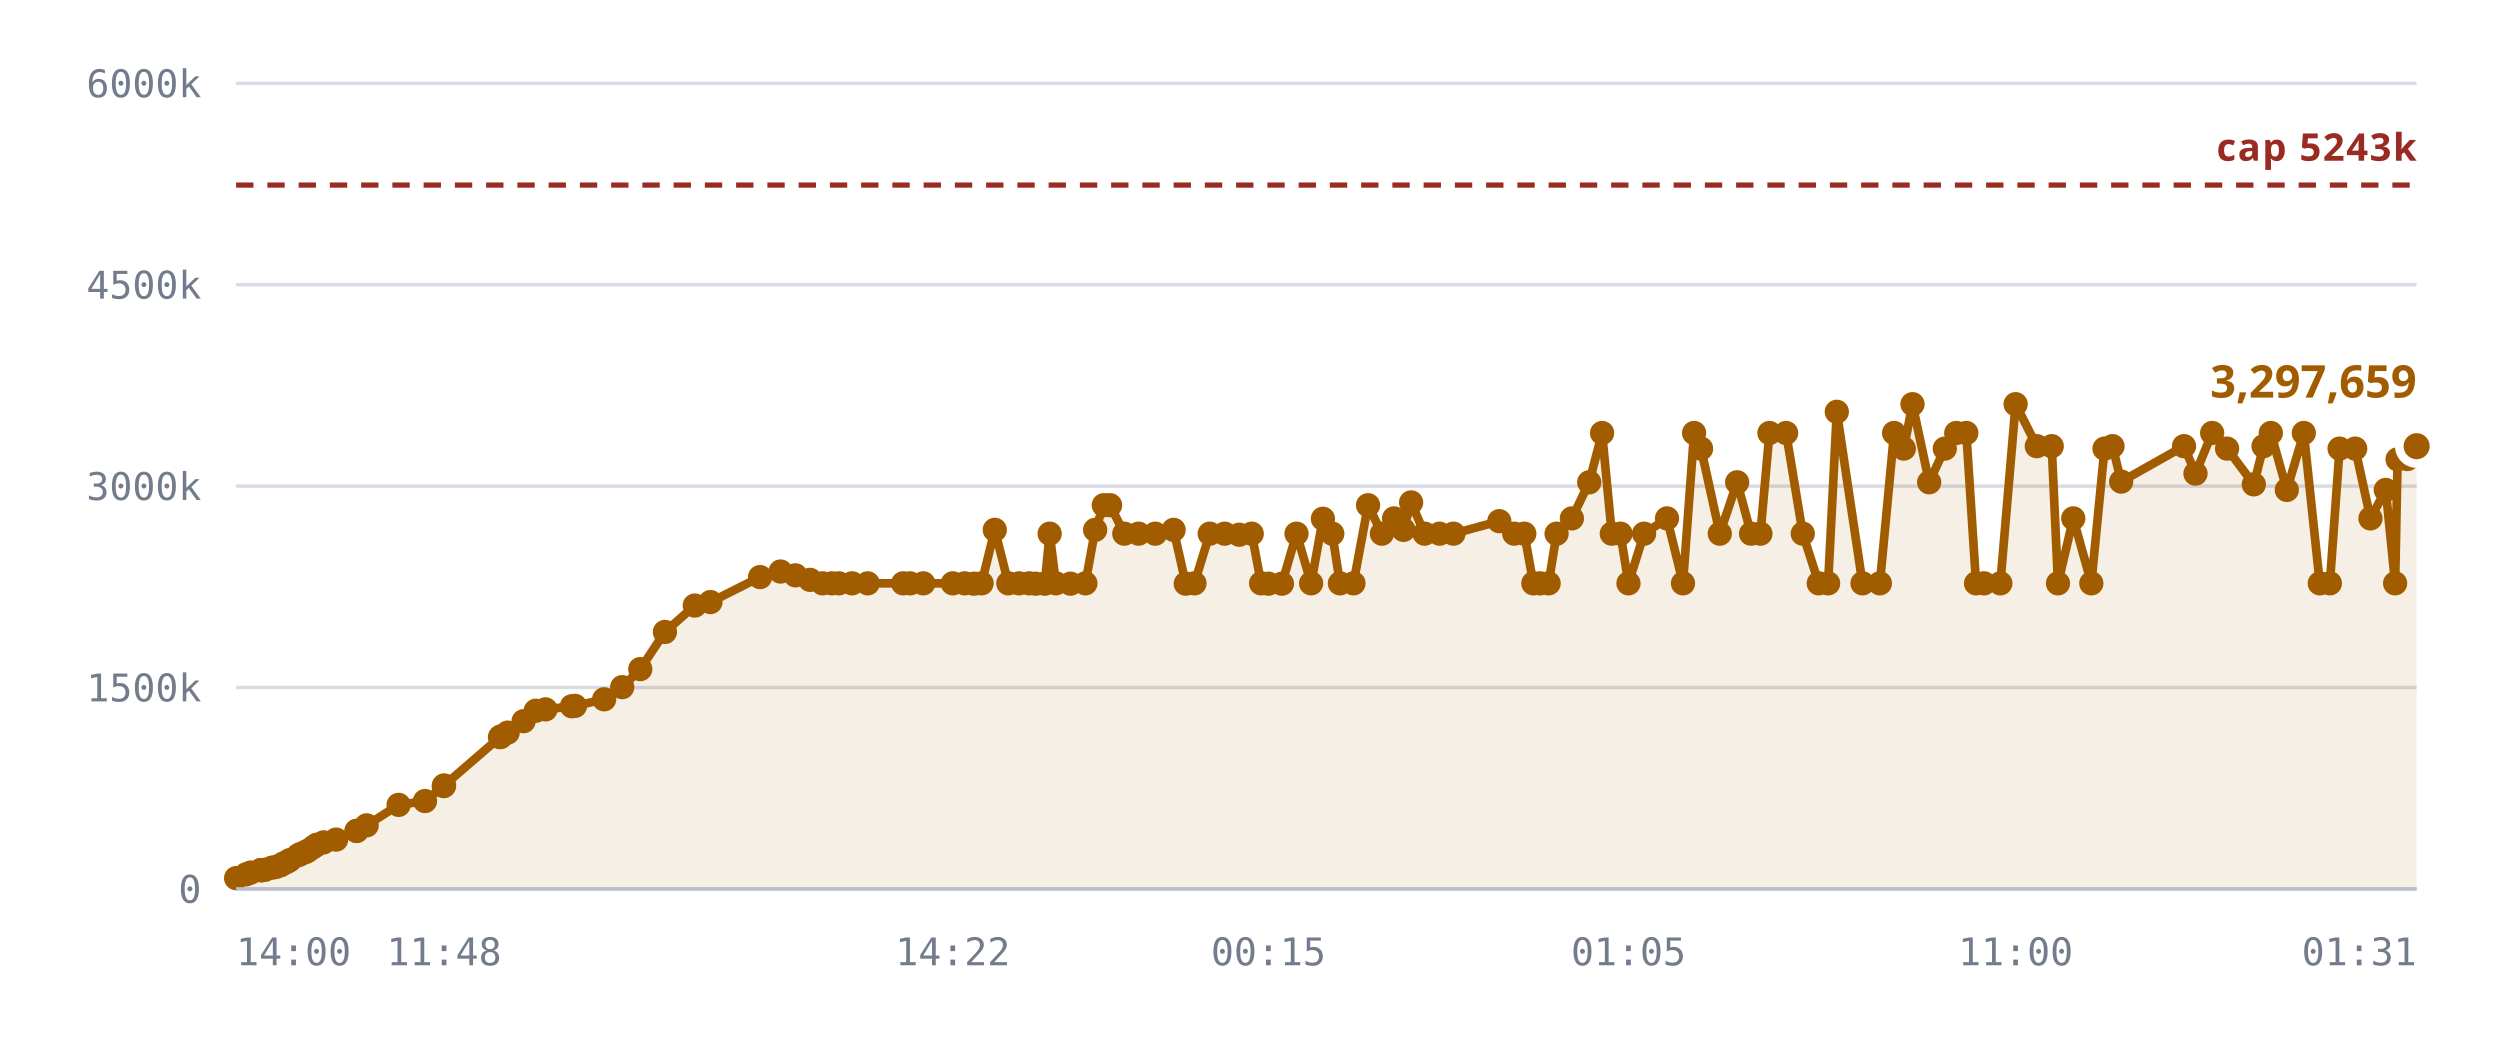
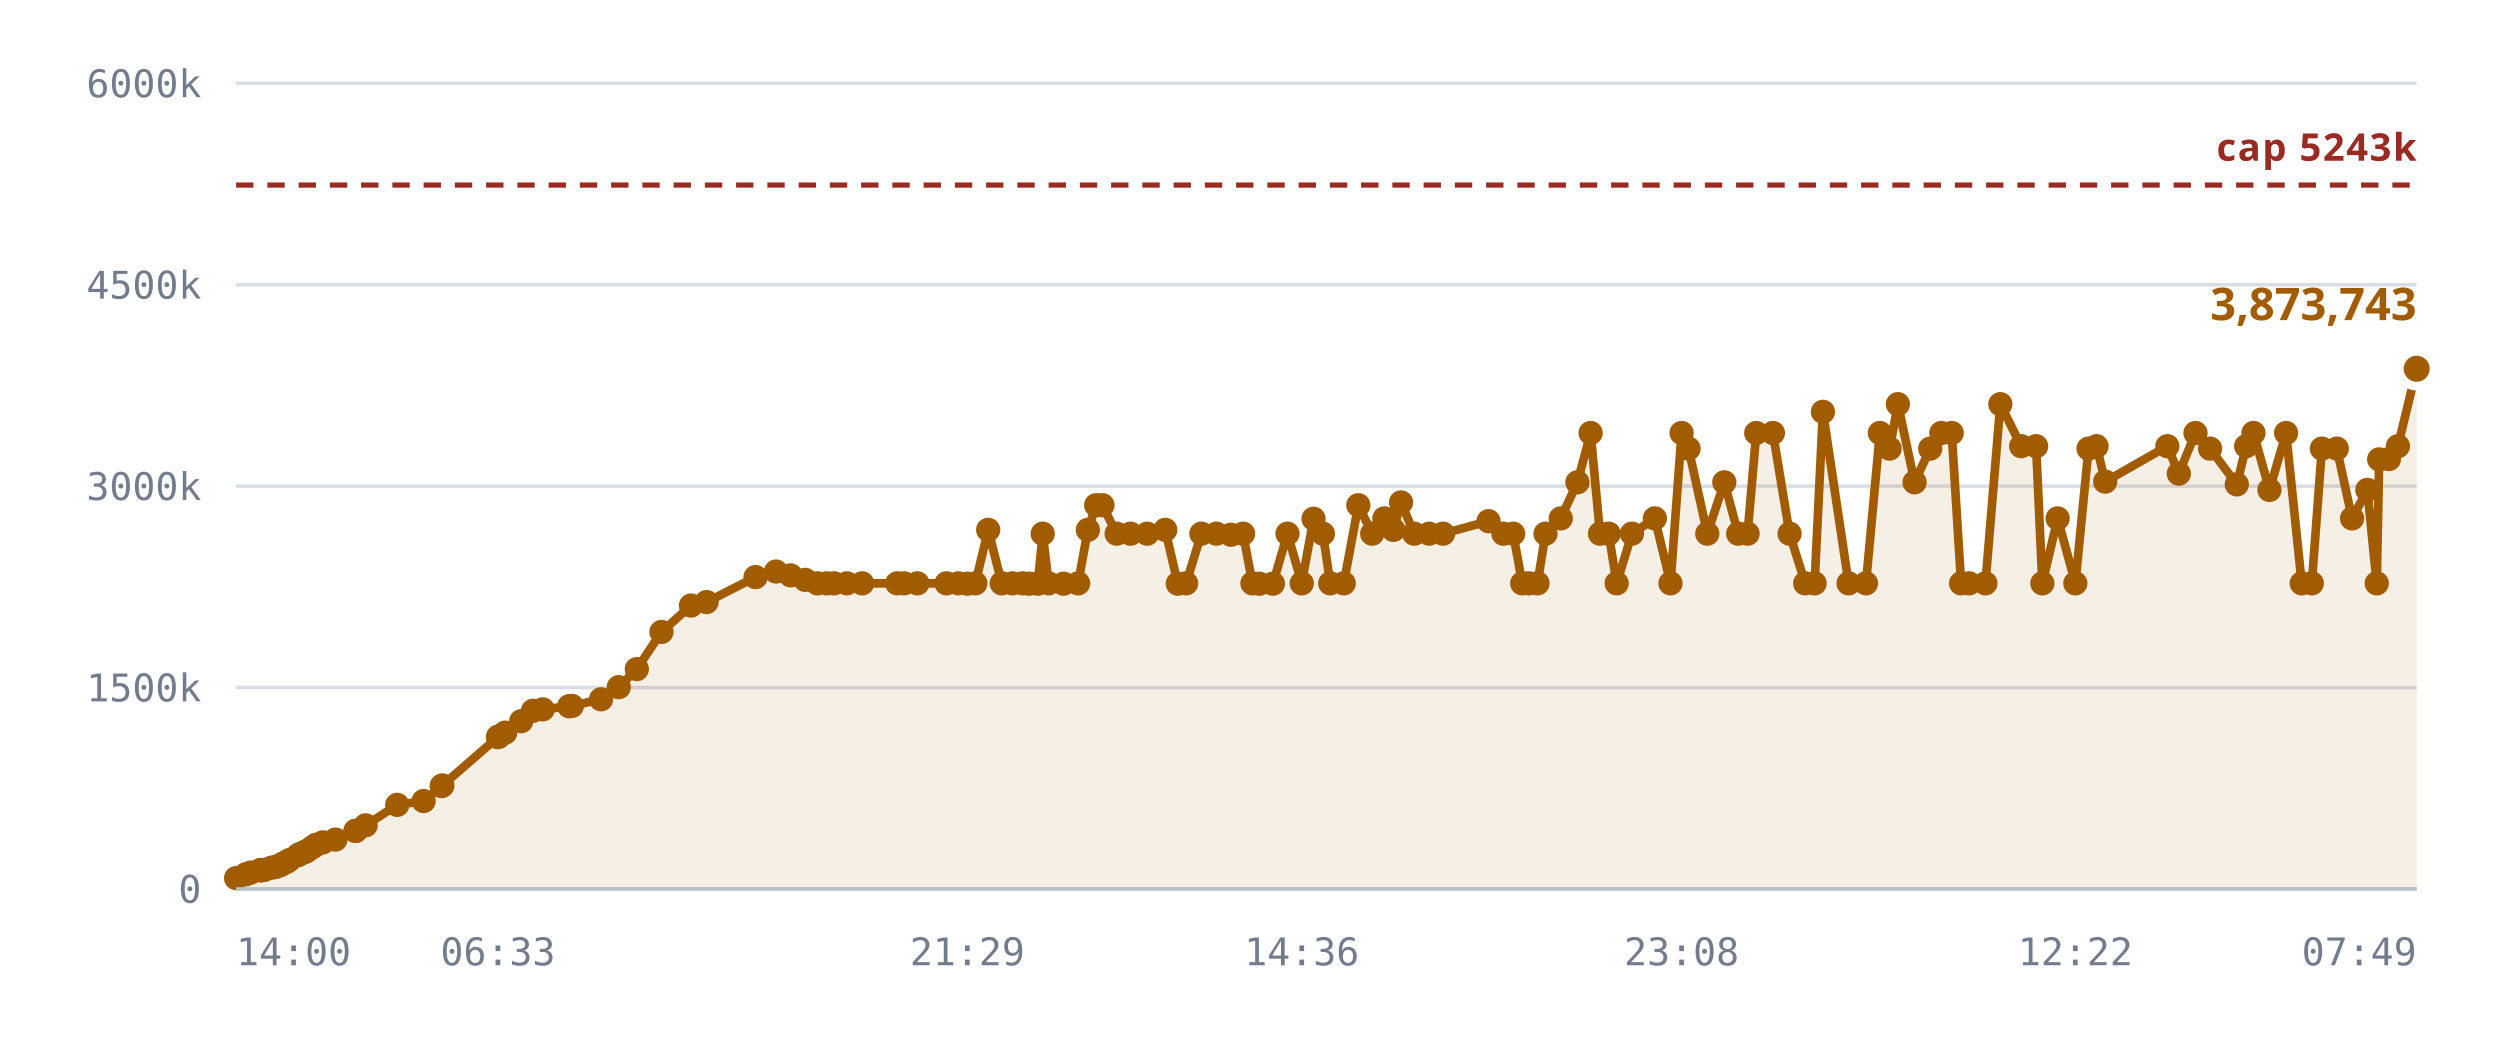
<svg xmlns="http://www.w3.org/2000/svg" viewBox="0 0 720 300" role="img" aria-label="Notes stored against the 5,242,880 cap">
  <style>
    .grid      { stroke: var(--chart-grid, #d8dce4); stroke-width: 1; }
    .cap       { stroke: var(--chart-cap, #9a2b22); stroke-width: 1.5; stroke-dasharray: 5 4; }
    .cap-label { fill: var(--chart-cap, #9a2b22); font: 600 11px Archivo, system-ui, sans-serif; letter-spacing: .04em; }
    .tick      { fill: var(--chart-muted, #737c8c); font: 500 11px "IBM Plex Mono", ui-monospace, monospace; }
    .tick-y    { text-anchor: end; }
    .tick-x    { text-anchor: middle; }
    .series    { fill: none; stroke: var(--chart-line, #a25c00); stroke-width: 2.5; stroke-linejoin: round; stroke-linecap: round; }
    .fill      { fill: var(--chart-fill, rgba(162,92,0,.10)); stroke: none; }
    .dot       { fill: var(--chart-line, #a25c00); }
    .dot-last  { stroke: var(--chart-bg, #fff); stroke-width: 2.5; }
    .end-label { fill: var(--chart-line, #a25c00); font: 700 13px Archivo, system-ui, sans-serif; }
    .axis      { stroke: var(--chart-axis, #b9bfca); stroke-width: 1; }
  </style>
  <line x1="68" y1="256.0" x2="696" y2="256.0" class="grid" />
  <text x="58" y="260.0" class="tick tick-y">0</text>
  <line x1="68" y1="198.0" x2="696" y2="198.0" class="grid" />
  <text x="58" y="202.0" class="tick tick-y">1500k</text>
  <line x1="68" y1="140.0" x2="696" y2="140.0" class="grid" />
  <text x="58" y="144.0" class="tick tick-y">3000k</text>
  <line x1="68" y1="82.0" x2="696" y2="82.0" class="grid" />
  <text x="58" y="86.0" class="tick tick-y">4500k</text>
  <line x1="68" y1="24.0" x2="696" y2="24.0" class="grid" />
  <text x="58" y="28.0" class="tick tick-y">6000k</text>
-   <path d="M68.0,252.9 L70.9,251.8 L72.2,251.3 L75.1,250.6 L75.2,250.6 L75.3,250.6 L75.5,250.6 L76.3,250.5 L78.3,249.9 L79.4,249.7 L80.8,249.2 L81.6,248.7 L82.7,248.2 L83.5,247.7 L85.9,246.3 L86.7,245.9 L88.0,245.4 L88.7,245.0 L90.2,244.0 L91.2,243.3 L93.2,242.6 L96.8,241.8 L102.7,239.3 L102.7,239.3 L105.6,237.7 L114.8,231.8 L122.4,230.7 L127.8,226.4 L127.9,226.2 L144.0,212.3 L144.2,212.2 L144.3,212.1 L146.2,211.0 L150.8,207.7 L154.3,204.7 L157.1,204.3 L164.7,203.4 L165.6,203.3 L174.0,201.4 L179.2,197.9 L184.4,192.7 L191.5,182.0 L200.1,174.4 L204.6,173.4 L218.9,166.2 L224.8,164.6 L229.1,165.7 L233.3,167.0 L236.9,168.0 L239.6,168.0 L241.6,168.0 L245.4,168.0 L249.9,168.0 L260.1,168.0 L262.1,168.0 L265.9,168.0 L274.4,168.0 L277.8,168.0 L280.5,168.1 L282.7,168.0 L286.5,152.6 L290.4,168.0 L293.5,168.0 L296.4,168.0 L298.3,168.1 L300.9,168.1 L302.3,153.7 L304.1,168.0 L308.3,168.1 L312.6,168.0 L315.4,152.6 L317.9,145.5 L319.7,145.5 L323.8,153.7 L327.9,153.7 L332.7,153.7 L338.0,152.6 L341.5,168.1 L344.0,168.0 L348.4,153.7 L352.7,153.7 L356.9,154.0 L360.5,153.7 L363.2,168.0 L365.3,168.1 L369.2,168.1 L373.4,153.7 L377.6,168.0 L381.0,149.4 L383.7,153.7 L385.9,168.0 L389.8,168.0 L394.0,145.5 L398.0,153.7 L401.5,149.3 L404.2,152.6 L406.4,144.7 L410.3,153.7 L414.6,153.7 L418.6,153.7 L431.8,150.1 L436.1,153.7 L439.0,153.7 L441.6,168.0 L443.5,168.0 L446.0,168.0 L448.3,153.7 L452.7,149.3 L457.7,138.9 L461.4,124.7 L464.2,153.7 L466.7,153.7 L469.0,168.0 L473.5,153.7 L480.1,149.3 L484.7,168.0 L487.9,124.7 L489.9,129.2 L495.3,153.7 L500.3,138.9 L504.3,153.7 L507.0,153.7 L509.6,124.7 L514.4,124.7 L519.2,153.7 L523.8,168.0 L526.5,168.0 L529.0,118.6 L536.4,168.0 L541.4,168.0 L545.5,124.7 L548.3,129.2 L550.8,116.4 L555.6,138.9 L560.1,129.2 L563.4,124.7 L566.3,124.7 L569.1,168.0 L571.4,168.0 L576.1,168.0 L580.5,116.4 L586.6,128.5 L590.9,128.5 L592.7,168.0 L597.1,149.3 L602.3,168.0 L606.1,129.2 L608.4,128.5 L610.9,138.7 L629.0,128.5 L632.3,136.4 L637.1,124.7 L641.4,129.2 L649.1,139.5 L651.9,128.5 L654.0,124.7 L658.6,141.1 L663.5,124.7 L668.1,168.0 L671.0,168.0 L673.8,129.2 L678.3,129.2 L682.7,149.3 L687.1,141.1 L689.8,168.0 L690.5,132.3 L693.3,132.2 L696.0,128.5 L696.0,256.0 L68.0,256.0 Z" class="fill" />
+   <path d="M68.0,252.9 L70.8,251.8 L72.2,251.3 L75.0,250.6 L75.1,250.6 L75.2,250.6 L75.4,250.6 L76.2,250.5 L78.2,249.9 L79.3,249.7 L80.7,249.2 L81.5,248.7 L82.6,248.2 L83.3,247.7 L85.8,246.3 L86.5,245.9 L87.8,245.4 L88.5,245.0 L90.0,244.0 L91.0,243.3 L93.0,242.6 L96.6,241.8 L102.4,239.3 L102.4,239.3 L105.3,237.7 L114.4,231.8 L122.0,230.7 L127.2,226.4 L127.4,226.2 L143.4,212.3 L143.5,212.2 L143.6,212.1 L145.5,211.0 L150.1,207.7 L153.5,204.7 L156.3,204.3 L163.9,203.4 L164.7,203.3 L173.1,201.4 L178.2,197.9 L183.4,192.7 L190.5,182.0 L199.0,174.4 L203.5,173.4 L217.6,166.2 L223.5,164.6 L227.7,165.7 L231.9,167.0 L235.4,168.0 L238.1,168.0 L240.2,168.0 L243.9,168.0 L248.3,168.0 L258.4,168.0 L260.4,168.0 L264.2,168.0 L272.6,168.0 L276.0,168.0 L278.6,168.1 L280.9,168.0 L284.6,152.6 L288.5,168.0 L291.6,168.0 L294.5,168.0 L296.4,168.1 L298.9,168.1 L300.3,153.7 L302.0,168.0 L306.3,168.1 L310.5,168.0 L313.3,152.6 L315.7,145.5 L317.5,145.5 L321.6,153.7 L325.6,153.7 L330.4,153.7 L335.6,152.6 L339.2,168.1 L341.6,168.0 L346.0,153.7 L350.3,153.7 L354.5,154.0 L358.0,153.7 L360.7,168.0 L362.7,168.1 L366.6,168.1 L370.8,153.7 L374.9,168.0 L378.3,149.4 L381.0,153.7 L383.1,168.0 L387.0,168.0 L391.2,145.5 L395.2,153.7 L398.7,149.3 L401.3,152.6 L403.5,144.7 L407.3,153.7 L411.6,153.7 L415.6,153.7 L428.7,150.1 L433.0,153.7 L435.8,153.7 L438.4,168.0 L440.3,168.0 L442.8,168.0 L445.1,153.7 L449.5,149.3 L454.3,138.9 L458.1,124.7 L460.8,153.7 L463.3,153.7 L465.6,168.0 L470.0,153.7 L476.6,149.3 L481.1,168.0 L484.3,124.7 L486.3,129.2 L491.7,153.7 L496.6,138.9 L500.6,153.7 L503.3,153.7 L505.8,124.7 L510.6,124.7 L515.4,153.7 L519.9,168.0 L522.6,168.0 L525.0,118.6 L532.4,168.0 L537.4,168.0 L541.4,124.7 L544.2,129.2 L546.6,116.4 L551.4,138.9 L555.9,129.2 L559.1,124.7 L562.1,124.7 L564.8,168.0 L567.1,168.0 L571.8,168.0 L576.1,116.4 L582.1,128.5 L586.4,128.5 L588.2,168.0 L592.6,149.3 L597.7,168.0 L601.5,129.2 L603.8,128.5 L606.3,138.7 L624.2,128.5 L627.5,136.4 L632.3,124.7 L636.5,129.2 L644.2,139.5 L646.9,128.5 L649.0,124.7 L653.6,141.1 L658.4,124.7 L662.9,168.0 L665.8,168.0 L668.7,129.2 L673.0,129.2 L677.4,149.3 L681.8,141.1 L684.5,168.0 L685.2,132.3 L688.0,132.2 L690.6,128.5 L696.0,106.2 L696.0,256.0 L68.0,256.0 Z" class="fill" />
  <line x1="68" y1="53.3" x2="696" y2="53.3" class="cap" />
  <text x="696" y="46.3" class="cap-label" text-anchor="end">cap 5243k</text>
-   <path d="M68.0,252.9 L70.9,251.8 L72.2,251.3 L75.1,250.6 L75.2,250.6 L75.3,250.6 L75.5,250.6 L76.3,250.5 L78.3,249.9 L79.4,249.7 L80.8,249.2 L81.6,248.7 L82.7,248.2 L83.5,247.7 L85.9,246.3 L86.7,245.9 L88.0,245.4 L88.7,245.0 L90.2,244.0 L91.2,243.3 L93.2,242.6 L96.8,241.8 L102.7,239.3 L102.7,239.3 L105.6,237.7 L114.8,231.8 L122.4,230.7 L127.8,226.4 L127.9,226.2 L144.0,212.3 L144.2,212.2 L144.3,212.1 L146.2,211.0 L150.8,207.7 L154.3,204.7 L157.1,204.3 L164.7,203.4 L165.6,203.3 L174.0,201.4 L179.2,197.9 L184.4,192.7 L191.5,182.0 L200.1,174.4 L204.6,173.4 L218.9,166.2 L224.8,164.6 L229.1,165.7 L233.3,167.0 L236.9,168.0 L239.6,168.0 L241.6,168.0 L245.4,168.0 L249.9,168.0 L260.1,168.0 L262.1,168.0 L265.9,168.0 L274.4,168.0 L277.8,168.0 L280.5,168.1 L282.7,168.0 L286.5,152.6 L290.4,168.0 L293.5,168.0 L296.4,168.0 L298.3,168.1 L300.9,168.1 L302.3,153.7 L304.1,168.0 L308.3,168.1 L312.6,168.0 L315.4,152.6 L317.9,145.5 L319.7,145.5 L323.8,153.7 L327.9,153.7 L332.7,153.7 L338.0,152.6 L341.5,168.1 L344.0,168.0 L348.4,153.7 L352.7,153.7 L356.9,154.0 L360.5,153.7 L363.2,168.0 L365.3,168.1 L369.2,168.1 L373.4,153.7 L377.6,168.0 L381.0,149.4 L383.7,153.7 L385.9,168.0 L389.8,168.0 L394.0,145.5 L398.0,153.7 L401.5,149.3 L404.2,152.6 L406.4,144.7 L410.3,153.7 L414.6,153.7 L418.6,153.7 L431.8,150.1 L436.1,153.7 L439.0,153.7 L441.6,168.0 L443.5,168.0 L446.0,168.0 L448.3,153.7 L452.7,149.3 L457.7,138.9 L461.4,124.7 L464.2,153.7 L466.7,153.7 L469.0,168.0 L473.5,153.7 L480.1,149.3 L484.7,168.0 L487.9,124.7 L489.9,129.2 L495.3,153.7 L500.3,138.9 L504.3,153.7 L507.0,153.7 L509.6,124.7 L514.4,124.7 L519.2,153.7 L523.8,168.0 L526.5,168.0 L529.0,118.6 L536.4,168.0 L541.4,168.0 L545.5,124.7 L548.3,129.2 L550.8,116.4 L555.6,138.9 L560.1,129.2 L563.4,124.7 L566.3,124.7 L569.1,168.0 L571.4,168.0 L576.1,168.0 L580.5,116.4 L586.6,128.5 L590.9,128.5 L592.7,168.0 L597.1,149.3 L602.3,168.0 L606.1,129.2 L608.4,128.5 L610.9,138.7 L629.0,128.5 L632.3,136.4 L637.1,124.7 L641.4,129.2 L649.1,139.5 L651.9,128.5 L654.0,124.7 L658.6,141.1 L663.5,124.7 L668.1,168.0 L671.0,168.0 L673.8,129.2 L678.3,129.2 L682.7,149.3 L687.1,141.1 L689.8,168.0 L690.5,132.3 L693.3,132.2 L696.0,128.5" class="series" />
+   <path d="M68.0,252.9 L70.8,251.8 L72.2,251.3 L75.0,250.6 L75.1,250.6 L75.2,250.6 L75.4,250.6 L76.2,250.5 L78.2,249.9 L79.3,249.7 L80.7,249.2 L81.5,248.7 L82.6,248.2 L83.3,247.7 L85.8,246.3 L86.5,245.9 L87.8,245.4 L88.5,245.0 L90.0,244.0 L91.0,243.3 L93.0,242.6 L96.6,241.8 L102.4,239.3 L102.4,239.3 L105.3,237.7 L114.4,231.8 L122.0,230.7 L127.2,226.4 L127.4,226.2 L143.4,212.3 L143.5,212.2 L143.6,212.1 L145.5,211.0 L150.1,207.7 L153.5,204.7 L156.3,204.3 L163.9,203.4 L164.7,203.3 L173.1,201.4 L178.2,197.9 L183.4,192.7 L190.5,182.0 L199.0,174.4 L203.5,173.4 L217.6,166.2 L223.5,164.6 L227.7,165.7 L231.9,167.0 L235.4,168.0 L238.1,168.0 L240.2,168.0 L243.9,168.0 L248.3,168.0 L258.4,168.0 L260.4,168.0 L264.2,168.0 L272.6,168.0 L276.0,168.0 L278.6,168.1 L280.9,168.0 L284.6,152.6 L288.5,168.0 L291.6,168.0 L294.5,168.0 L296.4,168.1 L298.9,168.1 L300.3,153.7 L302.0,168.0 L306.3,168.1 L310.5,168.0 L313.3,152.6 L315.7,145.5 L317.5,145.5 L321.6,153.7 L325.6,153.7 L330.4,153.7 L335.6,152.6 L339.2,168.1 L341.6,168.0 L346.0,153.7 L350.3,153.7 L354.5,154.0 L358.0,153.7 L360.7,168.0 L362.7,168.1 L366.6,168.1 L370.8,153.7 L374.9,168.0 L378.3,149.4 L381.0,153.7 L383.1,168.0 L387.0,168.0 L391.2,145.5 L395.2,153.7 L398.7,149.3 L401.3,152.6 L403.5,144.7 L407.3,153.7 L411.6,153.7 L415.6,153.7 L428.7,150.1 L433.0,153.7 L435.8,153.7 L438.4,168.0 L440.3,168.0 L442.8,168.0 L445.1,153.7 L449.5,149.3 L454.3,138.9 L458.1,124.7 L460.8,153.7 L463.3,153.7 L465.6,168.0 L470.0,153.7 L476.6,149.3 L481.1,168.0 L484.3,124.7 L486.3,129.2 L491.7,153.7 L496.6,138.9 L500.6,153.7 L503.3,153.7 L505.8,124.7 L510.6,124.7 L515.4,153.7 L519.9,168.0 L522.6,168.0 L525.0,118.6 L532.4,168.0 L537.4,168.0 L541.4,124.7 L544.2,129.2 L546.6,116.4 L551.4,138.9 L555.9,129.2 L559.1,124.7 L562.1,124.7 L564.8,168.0 L567.1,168.0 L571.8,168.0 L576.1,116.4 L582.1,128.5 L586.4,128.5 L588.2,168.0 L592.6,149.3 L597.7,168.0 L601.5,129.2 L603.8,128.5 L606.3,138.7 L624.2,128.5 L627.5,136.4 L632.3,124.7 L636.5,129.2 L644.2,139.5 L646.9,128.5 L649.0,124.7 L653.6,141.1 L658.4,124.7 L662.9,168.0 L665.8,168.0 L668.7,129.2 L673.0,129.2 L677.4,149.3 L681.8,141.1 L684.5,168.0 L685.2,132.3 L688.0,132.2 L690.6,128.5 L696.0,106.2" class="series" />
  <circle cx="68.0" cy="252.9" r="3.5" class="dot" />
-   <circle cx="70.9" cy="251.8" r="3.5" class="dot" />
+   <circle cx="70.8" cy="251.8" r="3.5" class="dot" />
  <circle cx="72.2" cy="251.3" r="3.5" class="dot" />
+   <circle cx="75.0" cy="250.6" r="3.5" class="dot" />
  <circle cx="75.1" cy="250.6" r="3.5" class="dot" />
  <circle cx="75.2" cy="250.6" r="3.5" class="dot" />
-   <circle cx="75.3" cy="250.6" r="3.5" class="dot" />
-   <circle cx="75.5" cy="250.6" r="3.5" class="dot" />
-   <circle cx="76.3" cy="250.5" r="3.5" class="dot" />
-   <circle cx="78.3" cy="249.9" r="3.5" class="dot" />
-   <circle cx="79.4" cy="249.7" r="3.5" class="dot" />
-   <circle cx="80.8" cy="249.2" r="3.5" class="dot" />
-   <circle cx="81.6" cy="248.7" r="3.5" class="dot" />
-   <circle cx="82.7" cy="248.2" r="3.5" class="dot" />
-   <circle cx="83.5" cy="247.7" r="3.5" class="dot" />
-   <circle cx="85.9" cy="246.3" r="3.5" class="dot" />
-   <circle cx="86.7" cy="245.9" r="3.5" class="dot" />
-   <circle cx="88.0" cy="245.4" r="3.5" class="dot" />
-   <circle cx="88.7" cy="245.0" r="3.5" class="dot" />
-   <circle cx="90.2" cy="244.0" r="3.5" class="dot" />
-   <circle cx="91.2" cy="243.3" r="3.5" class="dot" />
-   <circle cx="93.2" cy="242.6" r="3.5" class="dot" />
-   <circle cx="96.8" cy="241.8" r="3.5" class="dot" />
-   <circle cx="102.7" cy="239.3" r="3.5" class="dot" />
-   <circle cx="102.7" cy="239.3" r="3.5" class="dot" />
-   <circle cx="105.6" cy="237.7" r="3.5" class="dot" />
-   <circle cx="114.8" cy="231.8" r="3.5" class="dot" />
-   <circle cx="122.4" cy="230.7" r="3.5" class="dot" />
-   <circle cx="127.8" cy="226.4" r="3.5" class="dot" />
-   <circle cx="127.9" cy="226.2" r="3.5" class="dot" />
-   <circle cx="144.0" cy="212.3" r="3.5" class="dot" />
-   <circle cx="144.2" cy="212.2" r="3.5" class="dot" />
-   <circle cx="144.3" cy="212.1" r="3.5" class="dot" />
-   <circle cx="146.2" cy="211.0" r="3.5" class="dot" />
-   <circle cx="150.8" cy="207.7" r="3.5" class="dot" />
-   <circle cx="154.3" cy="204.7" r="3.5" class="dot" />
-   <circle cx="157.1" cy="204.3" r="3.5" class="dot" />
-   <circle cx="164.7" cy="203.4" r="3.5" class="dot" />
-   <circle cx="165.6" cy="203.3" r="3.5" class="dot" />
-   <circle cx="174.0" cy="201.4" r="3.5" class="dot" />
-   <circle cx="179.2" cy="197.9" r="3.5" class="dot" />
-   <circle cx="184.4" cy="192.7" r="3.5" class="dot" />
-   <circle cx="191.5" cy="182.0" r="3.5" class="dot" />
-   <circle cx="200.1" cy="174.4" r="3.5" class="dot" />
-   <circle cx="204.6" cy="173.4" r="3.5" class="dot" />
-   <circle cx="218.9" cy="166.2" r="3.5" class="dot" />
-   <circle cx="224.8" cy="164.6" r="3.5" class="dot" />
-   <circle cx="229.1" cy="165.7" r="3.5" class="dot" />
-   <circle cx="233.3" cy="167.0" r="3.5" class="dot" />
-   <circle cx="236.9" cy="168.0" r="3.5" class="dot" />
-   <circle cx="239.6" cy="168.0" r="3.5" class="dot" />
-   <circle cx="241.6" cy="168.0" r="3.5" class="dot" />
-   <circle cx="245.4" cy="168.0" r="3.5" class="dot" />
-   <circle cx="249.9" cy="168.0" r="3.5" class="dot" />
-   <circle cx="260.1" cy="168.0" r="3.5" class="dot" />
-   <circle cx="262.1" cy="168.0" r="3.5" class="dot" />
-   <circle cx="265.9" cy="168.0" r="3.5" class="dot" />
-   <circle cx="274.4" cy="168.0" r="3.5" class="dot" />
-   <circle cx="277.8" cy="168.0" r="3.5" class="dot" />
-   <circle cx="280.5" cy="168.1" r="3.5" class="dot" />
-   <circle cx="282.7" cy="168.0" r="3.5" class="dot" />
-   <circle cx="286.5" cy="152.6" r="3.5" class="dot" />
-   <circle cx="290.4" cy="168.0" r="3.5" class="dot" />
-   <circle cx="293.5" cy="168.0" r="3.5" class="dot" />
-   <circle cx="296.4" cy="168.0" r="3.5" class="dot" />
-   <circle cx="298.3" cy="168.1" r="3.5" class="dot" />
-   <circle cx="300.9" cy="168.1" r="3.5" class="dot" />
-   <circle cx="302.3" cy="153.7" r="3.5" class="dot" />
-   <circle cx="304.1" cy="168.0" r="3.5" class="dot" />
-   <circle cx="308.3" cy="168.1" r="3.5" class="dot" />
-   <circle cx="312.6" cy="168.0" r="3.5" class="dot" />
-   <circle cx="315.4" cy="152.6" r="3.5" class="dot" />
-   <circle cx="317.9" cy="145.5" r="3.5" class="dot" />
-   <circle cx="319.7" cy="145.5" r="3.5" class="dot" />
-   <circle cx="323.8" cy="153.7" r="3.5" class="dot" />
-   <circle cx="327.9" cy="153.7" r="3.5" class="dot" />
-   <circle cx="332.7" cy="153.7" r="3.5" class="dot" />
-   <circle cx="338.0" cy="152.6" r="3.5" class="dot" />
-   <circle cx="341.5" cy="168.1" r="3.5" class="dot" />
-   <circle cx="344.0" cy="168.0" r="3.5" class="dot" />
-   <circle cx="348.4" cy="153.7" r="3.5" class="dot" />
-   <circle cx="352.7" cy="153.7" r="3.5" class="dot" />
-   <circle cx="356.9" cy="154.0" r="3.5" class="dot" />
-   <circle cx="360.5" cy="153.7" r="3.5" class="dot" />
-   <circle cx="363.2" cy="168.0" r="3.5" class="dot" />
-   <circle cx="365.3" cy="168.1" r="3.5" class="dot" />
-   <circle cx="369.2" cy="168.1" r="3.5" class="dot" />
-   <circle cx="373.4" cy="153.7" r="3.5" class="dot" />
-   <circle cx="377.6" cy="168.0" r="3.5" class="dot" />
-   <circle cx="381.0" cy="149.4" r="3.5" class="dot" />
-   <circle cx="383.7" cy="153.7" r="3.5" class="dot" />
-   <circle cx="385.9" cy="168.0" r="3.5" class="dot" />
-   <circle cx="389.8" cy="168.0" r="3.5" class="dot" />
-   <circle cx="394.0" cy="145.5" r="3.5" class="dot" />
-   <circle cx="398.0" cy="153.7" r="3.5" class="dot" />
-   <circle cx="401.5" cy="149.3" r="3.5" class="dot" />
-   <circle cx="404.2" cy="152.6" r="3.5" class="dot" />
-   <circle cx="406.4" cy="144.7" r="3.5" class="dot" />
-   <circle cx="410.3" cy="153.7" r="3.5" class="dot" />
-   <circle cx="414.6" cy="153.7" r="3.5" class="dot" />
-   <circle cx="418.6" cy="153.7" r="3.5" class="dot" />
-   <circle cx="431.8" cy="150.1" r="3.5" class="dot" />
-   <circle cx="436.1" cy="153.7" r="3.5" class="dot" />
-   <circle cx="439.0" cy="153.7" r="3.5" class="dot" />
-   <circle cx="441.6" cy="168.0" r="3.5" class="dot" />
-   <circle cx="443.5" cy="168.0" r="3.5" class="dot" />
-   <circle cx="446.0" cy="168.0" r="3.5" class="dot" />
-   <circle cx="448.3" cy="153.7" r="3.5" class="dot" />
-   <circle cx="452.7" cy="149.3" r="3.5" class="dot" />
-   <circle cx="457.7" cy="138.9" r="3.5" class="dot" />
-   <circle cx="461.4" cy="124.7" r="3.5" class="dot" />
-   <circle cx="464.2" cy="153.7" r="3.5" class="dot" />
-   <circle cx="466.7" cy="153.7" r="3.5" class="dot" />
-   <circle cx="469.0" cy="168.0" r="3.5" class="dot" />
-   <circle cx="473.5" cy="153.7" r="3.5" class="dot" />
-   <circle cx="480.1" cy="149.3" r="3.5" class="dot" />
-   <circle cx="484.7" cy="168.0" r="3.5" class="dot" />
-   <circle cx="487.9" cy="124.7" r="3.5" class="dot" />
-   <circle cx="489.9" cy="129.2" r="3.5" class="dot" />
-   <circle cx="495.3" cy="153.7" r="3.5" class="dot" />
-   <circle cx="500.3" cy="138.9" r="3.5" class="dot" />
-   <circle cx="504.3" cy="153.7" r="3.5" class="dot" />
-   <circle cx="507.0" cy="153.7" r="3.5" class="dot" />
-   <circle cx="509.6" cy="124.7" r="3.5" class="dot" />
-   <circle cx="514.4" cy="124.7" r="3.5" class="dot" />
-   <circle cx="519.2" cy="153.7" r="3.5" class="dot" />
-   <circle cx="523.8" cy="168.0" r="3.5" class="dot" />
-   <circle cx="526.5" cy="168.0" r="3.5" class="dot" />
-   <circle cx="529.0" cy="118.6" r="3.5" class="dot" />
-   <circle cx="536.4" cy="168.0" r="3.5" class="dot" />
-   <circle cx="541.4" cy="168.0" r="3.5" class="dot" />
-   <circle cx="545.5" cy="124.7" r="3.5" class="dot" />
-   <circle cx="548.3" cy="129.2" r="3.5" class="dot" />
-   <circle cx="550.8" cy="116.4" r="3.5" class="dot" />
-   <circle cx="555.6" cy="138.9" r="3.5" class="dot" />
-   <circle cx="560.1" cy="129.2" r="3.5" class="dot" />
-   <circle cx="563.4" cy="124.7" r="3.5" class="dot" />
-   <circle cx="566.3" cy="124.7" r="3.5" class="dot" />
-   <circle cx="569.1" cy="168.0" r="3.5" class="dot" />
-   <circle cx="571.4" cy="168.0" r="3.5" class="dot" />
-   <circle cx="576.1" cy="168.0" r="3.5" class="dot" />
-   <circle cx="580.5" cy="116.4" r="3.5" class="dot" />
-   <circle cx="586.6" cy="128.5" r="3.5" class="dot" />
-   <circle cx="590.9" cy="128.5" r="3.5" class="dot" />
-   <circle cx="592.7" cy="168.0" r="3.5" class="dot" />
-   <circle cx="597.1" cy="149.3" r="3.5" class="dot" />
-   <circle cx="602.3" cy="168.0" r="3.5" class="dot" />
-   <circle cx="606.1" cy="129.2" r="3.5" class="dot" />
-   <circle cx="608.4" cy="128.5" r="3.5" class="dot" />
-   <circle cx="610.9" cy="138.7" r="3.5" class="dot" />
-   <circle cx="629.0" cy="128.5" r="3.5" class="dot" />
-   <circle cx="632.3" cy="136.4" r="3.5" class="dot" />
-   <circle cx="637.1" cy="124.7" r="3.5" class="dot" />
-   <circle cx="641.4" cy="129.2" r="3.5" class="dot" />
-   <circle cx="649.1" cy="139.5" r="3.5" class="dot" />
-   <circle cx="651.9" cy="128.5" r="3.5" class="dot" />
-   <circle cx="654.0" cy="124.7" r="3.5" class="dot" />
-   <circle cx="658.6" cy="141.1" r="3.5" class="dot" />
-   <circle cx="663.5" cy="124.7" r="3.5" class="dot" />
-   <circle cx="668.1" cy="168.0" r="3.5" class="dot" />
-   <circle cx="671.0" cy="168.0" r="3.5" class="dot" />
-   <circle cx="673.8" cy="129.2" r="3.5" class="dot" />
-   <circle cx="678.3" cy="129.2" r="3.5" class="dot" />
-   <circle cx="682.7" cy="149.3" r="3.5" class="dot" />
-   <circle cx="687.1" cy="141.1" r="3.5" class="dot" />
-   <circle cx="689.8" cy="168.0" r="3.5" class="dot" />
-   <circle cx="690.5" cy="132.3" r="3.5" class="dot" />
-   <circle cx="693.3" cy="132.2" r="3.5" class="dot" />
-   <circle cx="696.0" cy="128.5" r="5" class="dot dot-last" />
-   <text x="696.0" y="114.5" class="end-label" text-anchor="end">3,297,659</text>
+   <circle cx="75.4" cy="250.6" r="3.5" class="dot" />
+   <circle cx="76.2" cy="250.5" r="3.5" class="dot" />
+   <circle cx="78.2" cy="249.9" r="3.5" class="dot" />
+   <circle cx="79.3" cy="249.7" r="3.5" class="dot" />
+   <circle cx="80.7" cy="249.2" r="3.5" class="dot" />
+   <circle cx="81.5" cy="248.7" r="3.5" class="dot" />
+   <circle cx="82.6" cy="248.2" r="3.5" class="dot" />
+   <circle cx="83.3" cy="247.7" r="3.5" class="dot" />
+   <circle cx="85.8" cy="246.3" r="3.5" class="dot" />
+   <circle cx="86.5" cy="245.9" r="3.5" class="dot" />
+   <circle cx="87.8" cy="245.4" r="3.5" class="dot" />
+   <circle cx="88.5" cy="245.0" r="3.5" class="dot" />
+   <circle cx="90.0" cy="244.0" r="3.5" class="dot" />
+   <circle cx="91.0" cy="243.3" r="3.5" class="dot" />
+   <circle cx="93.0" cy="242.6" r="3.5" class="dot" />
+   <circle cx="96.6" cy="241.8" r="3.5" class="dot" />
+   <circle cx="102.4" cy="239.3" r="3.5" class="dot" />
+   <circle cx="102.4" cy="239.3" r="3.5" class="dot" />
+   <circle cx="105.3" cy="237.7" r="3.5" class="dot" />
+   <circle cx="114.4" cy="231.8" r="3.5" class="dot" />
+   <circle cx="122.0" cy="230.7" r="3.5" class="dot" />
+   <circle cx="127.2" cy="226.4" r="3.5" class="dot" />
+   <circle cx="127.4" cy="226.2" r="3.5" class="dot" />
+   <circle cx="143.4" cy="212.3" r="3.5" class="dot" />
+   <circle cx="143.5" cy="212.2" r="3.5" class="dot" />
+   <circle cx="143.6" cy="212.1" r="3.5" class="dot" />
+   <circle cx="145.5" cy="211.0" r="3.5" class="dot" />
+   <circle cx="150.1" cy="207.7" r="3.5" class="dot" />
+   <circle cx="153.5" cy="204.7" r="3.5" class="dot" />
+   <circle cx="156.3" cy="204.3" r="3.5" class="dot" />
+   <circle cx="163.9" cy="203.4" r="3.5" class="dot" />
+   <circle cx="164.7" cy="203.3" r="3.5" class="dot" />
+   <circle cx="173.1" cy="201.4" r="3.5" class="dot" />
+   <circle cx="178.2" cy="197.9" r="3.5" class="dot" />
+   <circle cx="183.4" cy="192.7" r="3.5" class="dot" />
+   <circle cx="190.5" cy="182.0" r="3.5" class="dot" />
+   <circle cx="199.0" cy="174.4" r="3.5" class="dot" />
+   <circle cx="203.5" cy="173.4" r="3.5" class="dot" />
+   <circle cx="217.6" cy="166.2" r="3.5" class="dot" />
+   <circle cx="223.5" cy="164.6" r="3.5" class="dot" />
+   <circle cx="227.7" cy="165.7" r="3.5" class="dot" />
+   <circle cx="231.9" cy="167.0" r="3.5" class="dot" />
+   <circle cx="235.4" cy="168.0" r="3.5" class="dot" />
+   <circle cx="238.1" cy="168.0" r="3.5" class="dot" />
+   <circle cx="240.2" cy="168.0" r="3.5" class="dot" />
+   <circle cx="243.9" cy="168.0" r="3.5" class="dot" />
+   <circle cx="248.3" cy="168.0" r="3.5" class="dot" />
+   <circle cx="258.4" cy="168.0" r="3.5" class="dot" />
+   <circle cx="260.4" cy="168.0" r="3.5" class="dot" />
+   <circle cx="264.2" cy="168.0" r="3.5" class="dot" />
+   <circle cx="272.6" cy="168.0" r="3.5" class="dot" />
+   <circle cx="276.0" cy="168.0" r="3.5" class="dot" />
+   <circle cx="278.6" cy="168.1" r="3.5" class="dot" />
+   <circle cx="280.9" cy="168.0" r="3.5" class="dot" />
+   <circle cx="284.6" cy="152.6" r="3.5" class="dot" />
+   <circle cx="288.5" cy="168.0" r="3.5" class="dot" />
+   <circle cx="291.6" cy="168.0" r="3.5" class="dot" />
+   <circle cx="294.5" cy="168.0" r="3.5" class="dot" />
+   <circle cx="296.4" cy="168.1" r="3.5" class="dot" />
+   <circle cx="298.9" cy="168.1" r="3.5" class="dot" />
+   <circle cx="300.3" cy="153.7" r="3.5" class="dot" />
+   <circle cx="302.0" cy="168.0" r="3.5" class="dot" />
+   <circle cx="306.3" cy="168.1" r="3.5" class="dot" />
+   <circle cx="310.5" cy="168.0" r="3.5" class="dot" />
+   <circle cx="313.3" cy="152.6" r="3.5" class="dot" />
+   <circle cx="315.7" cy="145.5" r="3.5" class="dot" />
+   <circle cx="317.5" cy="145.5" r="3.5" class="dot" />
+   <circle cx="321.6" cy="153.7" r="3.5" class="dot" />
+   <circle cx="325.6" cy="153.7" r="3.5" class="dot" />
+   <circle cx="330.4" cy="153.7" r="3.5" class="dot" />
+   <circle cx="335.6" cy="152.6" r="3.5" class="dot" />
+   <circle cx="339.2" cy="168.1" r="3.5" class="dot" />
+   <circle cx="341.6" cy="168.0" r="3.5" class="dot" />
+   <circle cx="346.0" cy="153.7" r="3.5" class="dot" />
+   <circle cx="350.3" cy="153.7" r="3.5" class="dot" />
+   <circle cx="354.5" cy="154.0" r="3.5" class="dot" />
+   <circle cx="358.0" cy="153.7" r="3.5" class="dot" />
+   <circle cx="360.7" cy="168.0" r="3.5" class="dot" />
+   <circle cx="362.7" cy="168.1" r="3.5" class="dot" />
+   <circle cx="366.6" cy="168.1" r="3.5" class="dot" />
+   <circle cx="370.8" cy="153.7" r="3.5" class="dot" />
+   <circle cx="374.9" cy="168.0" r="3.5" class="dot" />
+   <circle cx="378.3" cy="149.4" r="3.5" class="dot" />
+   <circle cx="381.0" cy="153.7" r="3.5" class="dot" />
+   <circle cx="383.1" cy="168.0" r="3.5" class="dot" />
+   <circle cx="387.0" cy="168.0" r="3.5" class="dot" />
+   <circle cx="391.2" cy="145.5" r="3.5" class="dot" />
+   <circle cx="395.2" cy="153.7" r="3.5" class="dot" />
+   <circle cx="398.7" cy="149.3" r="3.5" class="dot" />
+   <circle cx="401.3" cy="152.6" r="3.5" class="dot" />
+   <circle cx="403.5" cy="144.7" r="3.5" class="dot" />
+   <circle cx="407.3" cy="153.7" r="3.5" class="dot" />
+   <circle cx="411.6" cy="153.7" r="3.5" class="dot" />
+   <circle cx="415.6" cy="153.7" r="3.5" class="dot" />
+   <circle cx="428.7" cy="150.1" r="3.5" class="dot" />
+   <circle cx="433.0" cy="153.7" r="3.5" class="dot" />
+   <circle cx="435.8" cy="153.7" r="3.5" class="dot" />
+   <circle cx="438.4" cy="168.0" r="3.5" class="dot" />
+   <circle cx="440.3" cy="168.0" r="3.5" class="dot" />
+   <circle cx="442.8" cy="168.0" r="3.5" class="dot" />
+   <circle cx="445.1" cy="153.7" r="3.5" class="dot" />
+   <circle cx="449.5" cy="149.3" r="3.5" class="dot" />
+   <circle cx="454.3" cy="138.9" r="3.5" class="dot" />
+   <circle cx="458.1" cy="124.7" r="3.5" class="dot" />
+   <circle cx="460.8" cy="153.7" r="3.5" class="dot" />
+   <circle cx="463.3" cy="153.7" r="3.5" class="dot" />
+   <circle cx="465.6" cy="168.0" r="3.5" class="dot" />
+   <circle cx="470.0" cy="153.7" r="3.5" class="dot" />
+   <circle cx="476.6" cy="149.3" r="3.5" class="dot" />
+   <circle cx="481.1" cy="168.0" r="3.5" class="dot" />
+   <circle cx="484.3" cy="124.7" r="3.5" class="dot" />
+   <circle cx="486.3" cy="129.2" r="3.5" class="dot" />
+   <circle cx="491.7" cy="153.7" r="3.5" class="dot" />
+   <circle cx="496.6" cy="138.9" r="3.5" class="dot" />
+   <circle cx="500.6" cy="153.7" r="3.5" class="dot" />
+   <circle cx="503.3" cy="153.7" r="3.5" class="dot" />
+   <circle cx="505.8" cy="124.7" r="3.5" class="dot" />
+   <circle cx="510.6" cy="124.7" r="3.5" class="dot" />
+   <circle cx="515.4" cy="153.7" r="3.5" class="dot" />
+   <circle cx="519.9" cy="168.0" r="3.5" class="dot" />
+   <circle cx="522.6" cy="168.0" r="3.5" class="dot" />
+   <circle cx="525.0" cy="118.6" r="3.5" class="dot" />
+   <circle cx="532.4" cy="168.0" r="3.5" class="dot" />
+   <circle cx="537.4" cy="168.0" r="3.5" class="dot" />
+   <circle cx="541.4" cy="124.7" r="3.5" class="dot" />
+   <circle cx="544.2" cy="129.2" r="3.5" class="dot" />
+   <circle cx="546.6" cy="116.4" r="3.5" class="dot" />
+   <circle cx="551.4" cy="138.9" r="3.5" class="dot" />
+   <circle cx="555.9" cy="129.2" r="3.5" class="dot" />
+   <circle cx="559.1" cy="124.7" r="3.5" class="dot" />
+   <circle cx="562.1" cy="124.7" r="3.5" class="dot" />
+   <circle cx="564.8" cy="168.0" r="3.5" class="dot" />
+   <circle cx="567.1" cy="168.0" r="3.5" class="dot" />
+   <circle cx="571.8" cy="168.0" r="3.5" class="dot" />
+   <circle cx="576.1" cy="116.4" r="3.5" class="dot" />
+   <circle cx="582.1" cy="128.5" r="3.5" class="dot" />
+   <circle cx="586.4" cy="128.5" r="3.5" class="dot" />
+   <circle cx="588.2" cy="168.0" r="3.5" class="dot" />
+   <circle cx="592.6" cy="149.3" r="3.5" class="dot" />
+   <circle cx="597.7" cy="168.0" r="3.5" class="dot" />
+   <circle cx="601.5" cy="129.2" r="3.5" class="dot" />
+   <circle cx="603.8" cy="128.5" r="3.5" class="dot" />
+   <circle cx="606.3" cy="138.7" r="3.5" class="dot" />
+   <circle cx="624.2" cy="128.5" r="3.5" class="dot" />
+   <circle cx="627.5" cy="136.4" r="3.5" class="dot" />
+   <circle cx="632.3" cy="124.7" r="3.5" class="dot" />
+   <circle cx="636.5" cy="129.2" r="3.5" class="dot" />
+   <circle cx="644.2" cy="139.5" r="3.5" class="dot" />
+   <circle cx="646.9" cy="128.5" r="3.5" class="dot" />
+   <circle cx="649.0" cy="124.7" r="3.5" class="dot" />
+   <circle cx="653.6" cy="141.1" r="3.5" class="dot" />
+   <circle cx="658.4" cy="124.7" r="3.5" class="dot" />
+   <circle cx="662.9" cy="168.0" r="3.5" class="dot" />
+   <circle cx="665.8" cy="168.0" r="3.5" class="dot" />
+   <circle cx="668.7" cy="129.2" r="3.5" class="dot" />
+   <circle cx="673.0" cy="129.2" r="3.5" class="dot" />
+   <circle cx="677.4" cy="149.3" r="3.5" class="dot" />
+   <circle cx="681.8" cy="141.1" r="3.5" class="dot" />
+   <circle cx="684.5" cy="168.0" r="3.5" class="dot" />
+   <circle cx="685.2" cy="132.3" r="3.5" class="dot" />
+   <circle cx="688.0" cy="132.2" r="3.5" class="dot" />
+   <circle cx="690.6" cy="128.5" r="3.5" class="dot" />
+   <circle cx="696.0" cy="106.2" r="5" class="dot dot-last" />
+   <text x="696.0" y="92.2" class="end-label" text-anchor="end">3,873,743</text>
  <line x1="68" y1="256" x2="696" y2="256" class="axis" />
  <text x="68.0" y="278" class="tick" text-anchor="start">14:00</text>
-   <text x="127.9" y="278" class="tick" text-anchor="middle">11:48</text>
-   <text x="274.4" y="278" class="tick" text-anchor="middle">14:22</text>
-   <text x="365.3" y="278" class="tick" text-anchor="middle">00:15</text>
-   <text x="469.0" y="278" class="tick" text-anchor="middle">01:05</text>
-   <text x="580.5" y="278" class="tick" text-anchor="middle">11:00</text>
-   <text x="696.0" y="278" class="tick" text-anchor="end">01:31</text>
+   <text x="143.4" y="278" class="tick" text-anchor="middle">06:33</text>
+   <text x="278.6" y="278" class="tick" text-anchor="middle">21:29</text>
+   <text x="374.9" y="278" class="tick" text-anchor="middle">14:36</text>
+   <text x="484.3" y="278" class="tick" text-anchor="middle">23:08</text>
+   <text x="597.7" y="278" class="tick" text-anchor="middle">12:22</text>
+   <text x="696.0" y="278" class="tick" text-anchor="end">07:49</text>
</svg>
